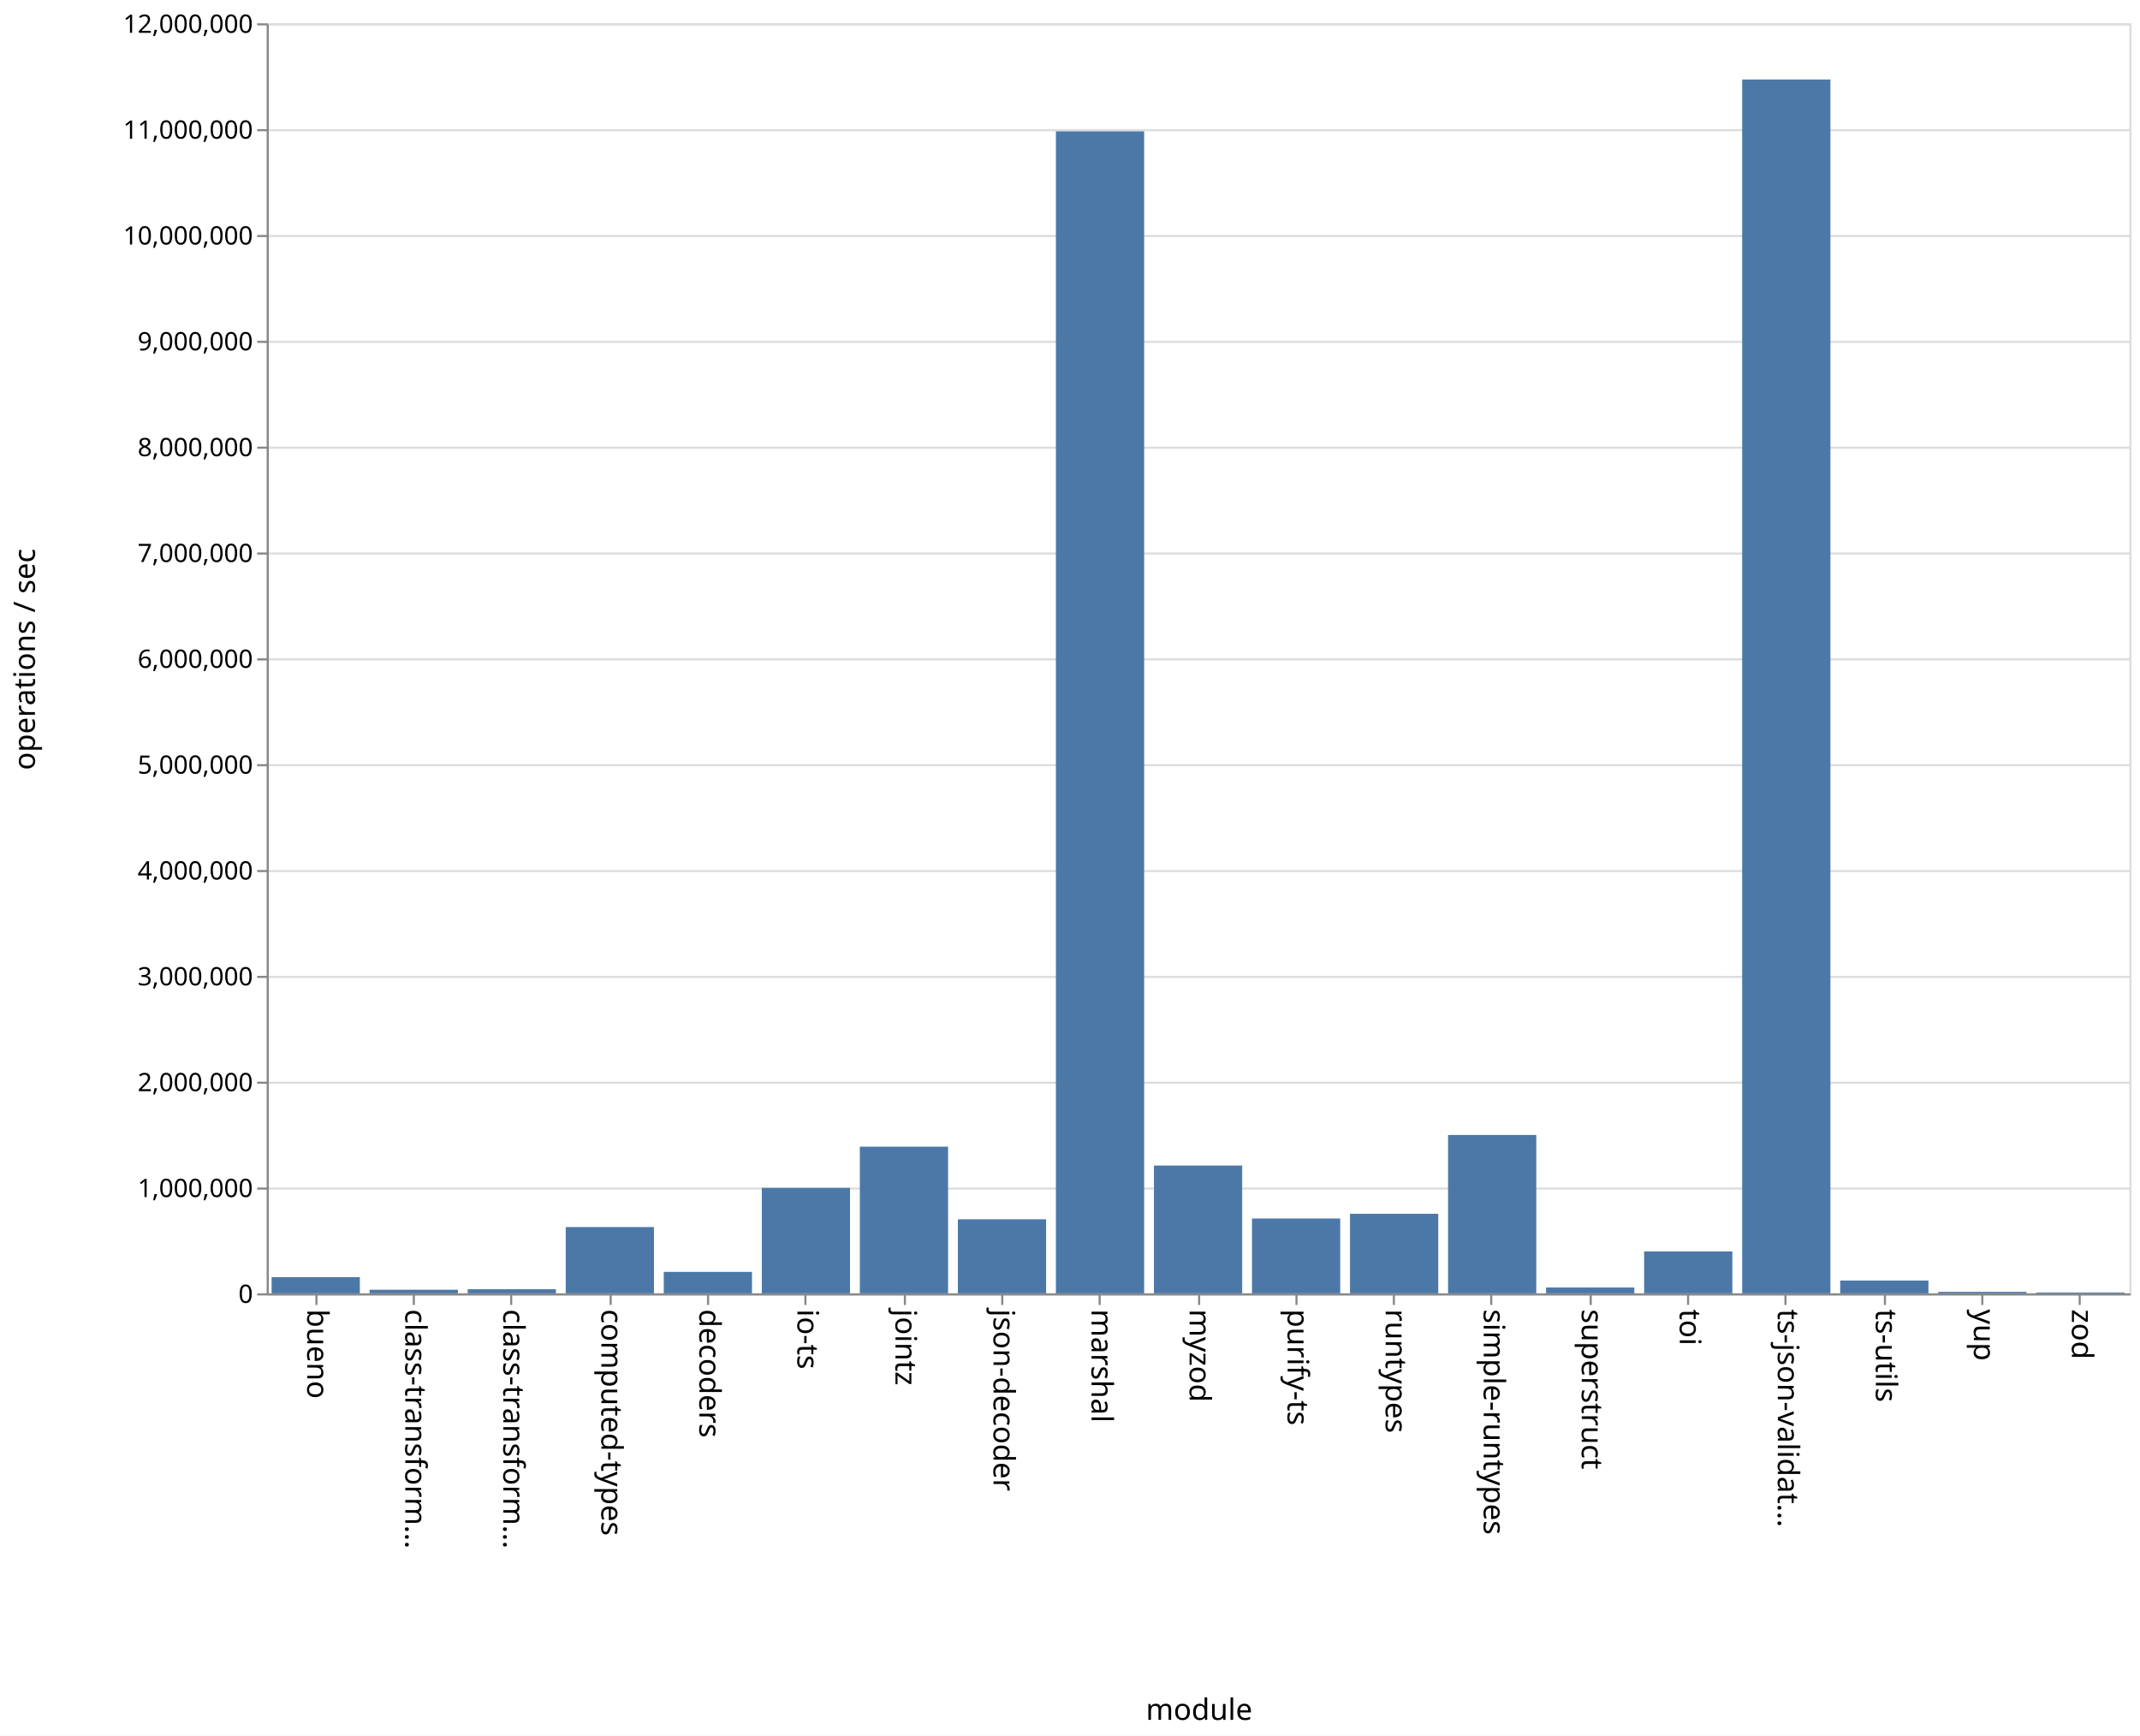
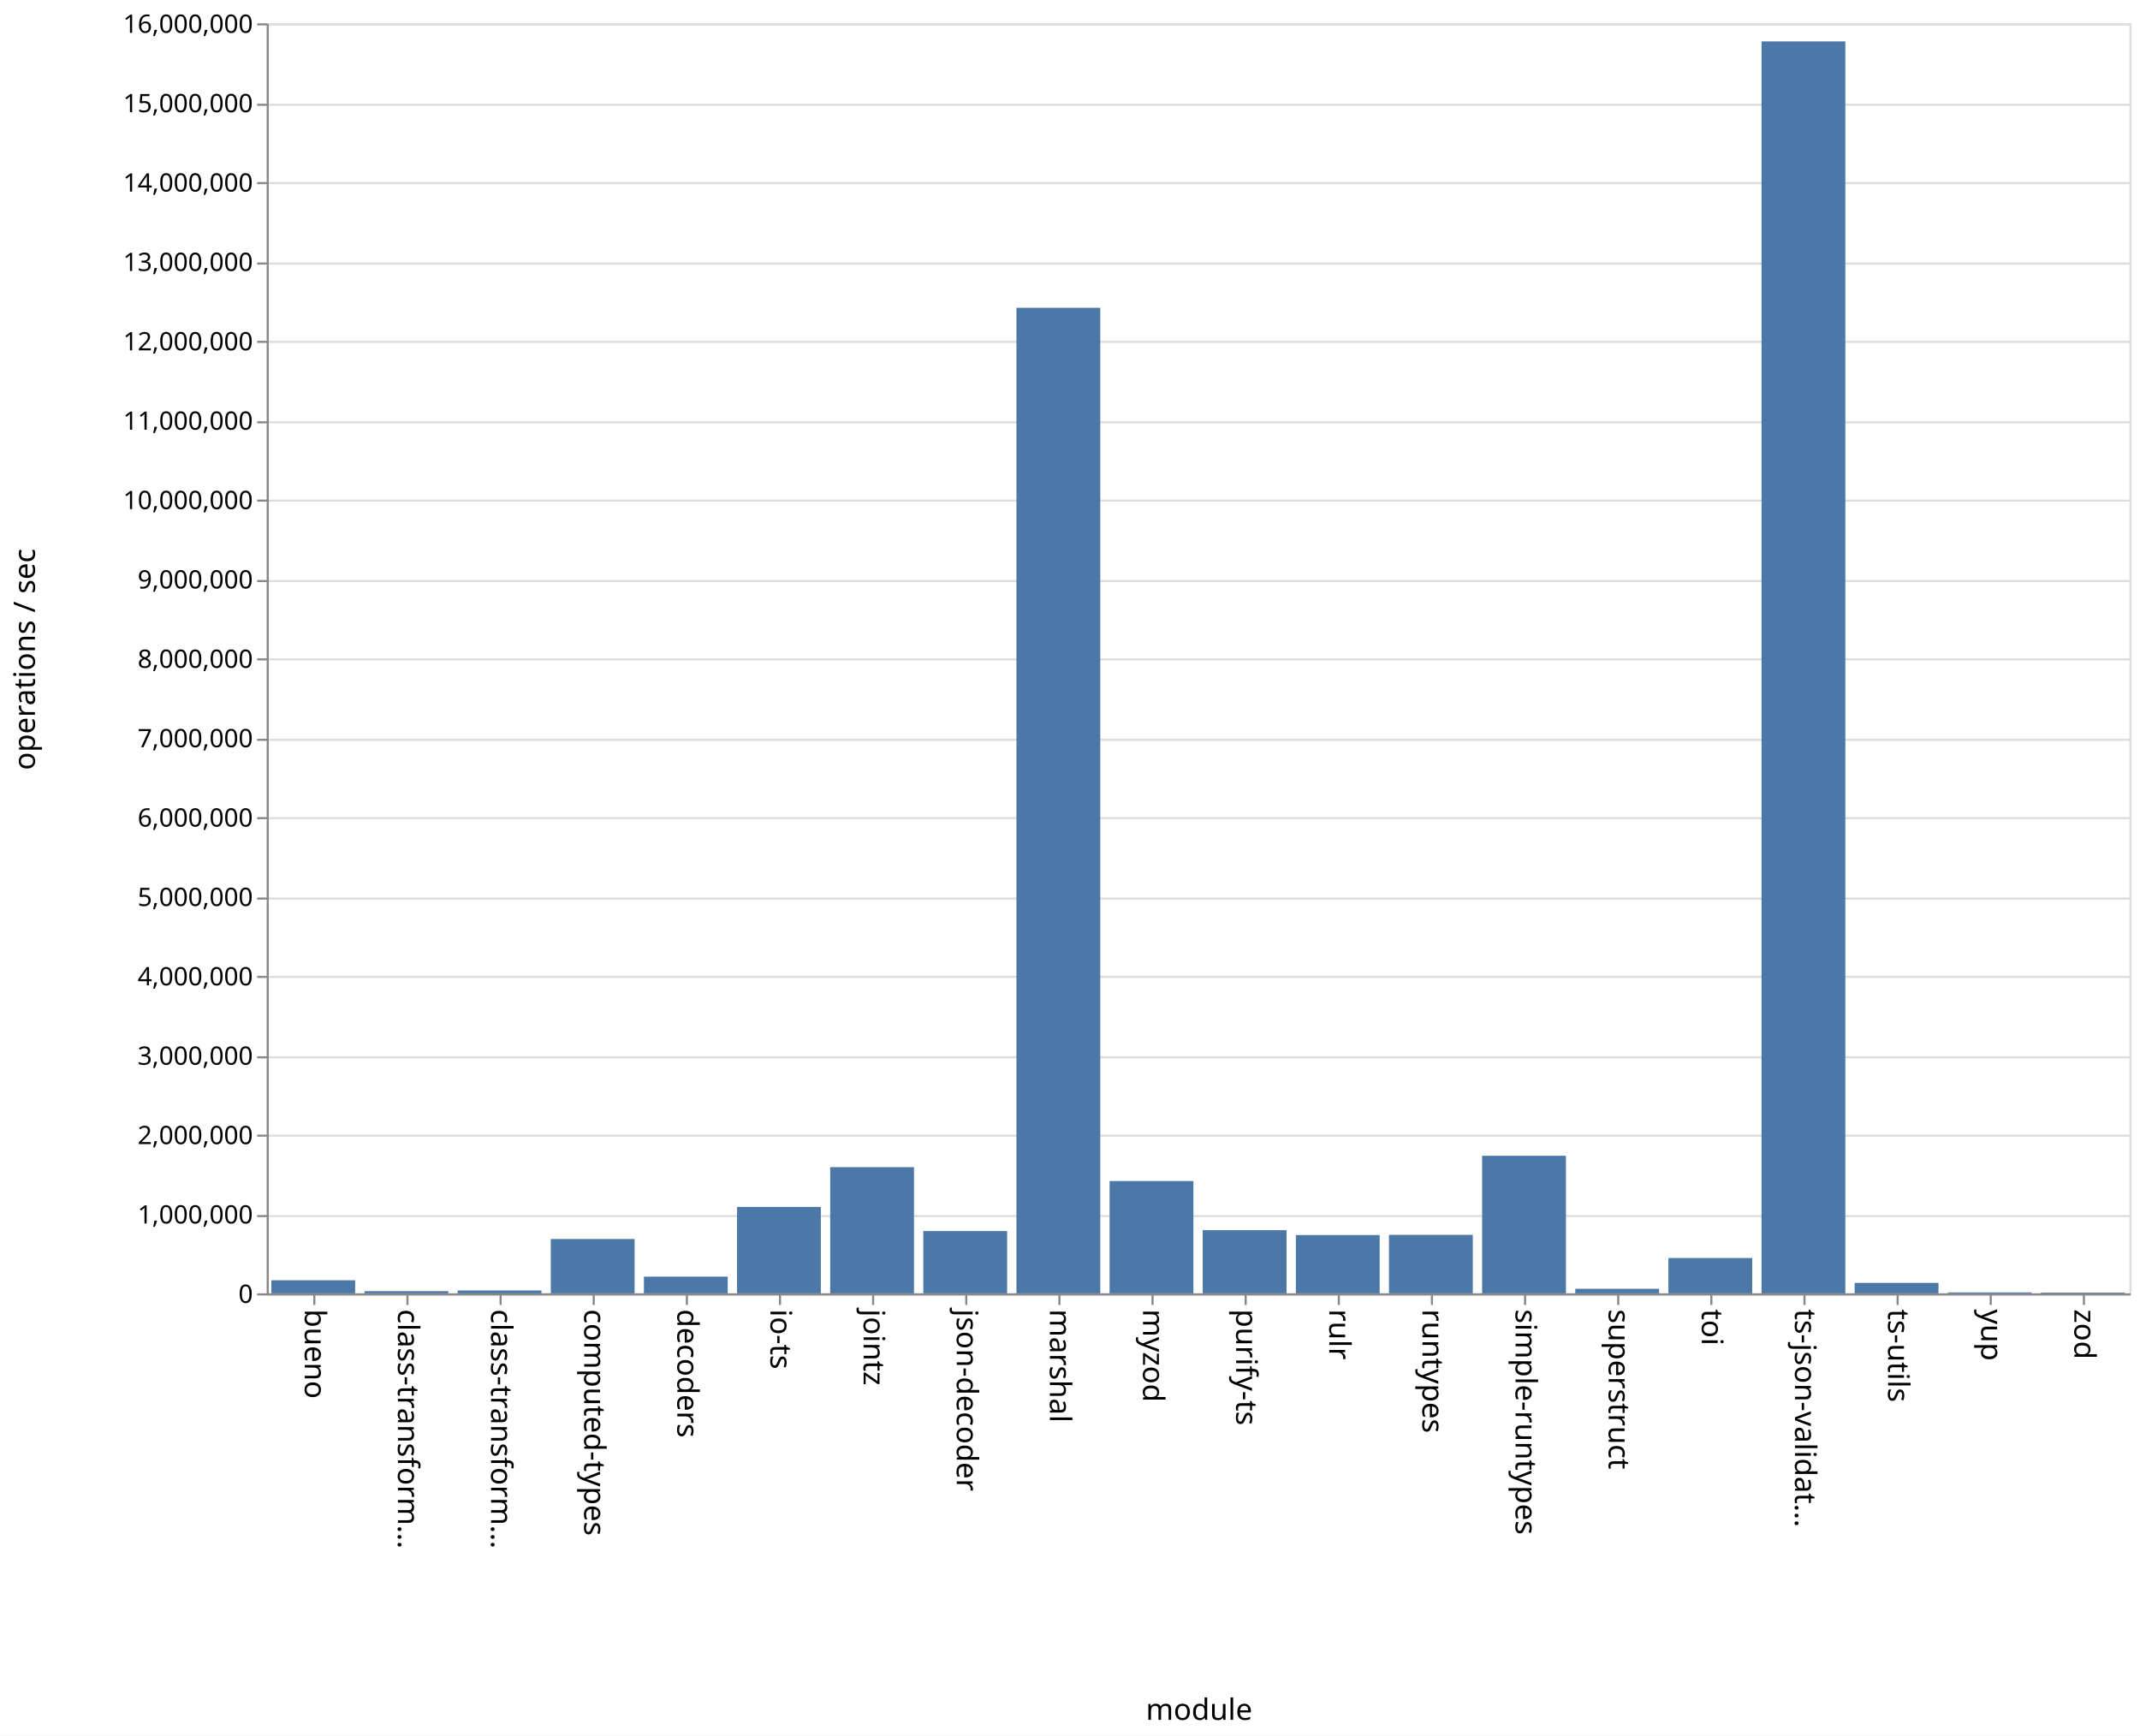
<svg xmlns="http://www.w3.org/2000/svg" class="marks" width="1011" height="820">
  <path fill="#fff" d="M0 0h1011v820H0z" />
  <g class="mark-group role-frame root" aria-roledescription="group mark container" fill="none" stroke-miterlimit="10">
    <path class="background" aria-hidden="true" d="M126.5 11.5h880v600h-880z" stroke="#ddd" />
-     <g class="mark-group role-axis" aria-roledescription="axis" aria-label="Y-axis for a linear scale with values from 0 to 12,000,000">
+     <g class="mark-group role-axis" aria-roledescription="axis" aria-label="Y-axis for a linear scale with values from 0 to 16,000,000">
      <path class="background" aria-hidden="true" d="M126.5 11.5z" pointer-events="none" />
      <g class="mark-rule role-axis-grid" pointer-events="none" stroke="#ddd">
-         <path d="M126.5 611.5h880M126.5 561.5h880M126.5 511.5h880M126.5 461.5h880M126.5 411.5h880M126.5 361.5h880M126.5 311.5h880M126.5 261.5h880M126.5 211.5h880M126.5 161.5h880M126.5 111.5h880M126.5 61.5h880M126.5 11.5h880" />
+         <path d="M126.5 611.5h880M126.5 574.5h880M126.5 536.5h880M126.5 499.5h880M126.5 461.5h880M126.5 424.5h880M126.5 386.5h880M126.5 349.5h880M126.5 311.5h880M126.5 274.5h880M126.5 236.5h880M126.5 199.5h880M126.5 161.5h880M126.5 124.5h880M126.5 86.5h880M126.5 49.5h880M126.5 11.5h880" />
      </g>
    </g>
-     <g class="mark-group role-axis" aria-roledescription="axis" aria-label="X-axis titled 'module' for a discrete scale with 19 values: bueno, class-transformer-validator-async, class-transformer-validator-sync, computed-types, decoders, ending with zod">
+     <g class="mark-group role-axis" aria-roledescription="axis" aria-label="X-axis titled 'module' for a discrete scale with 20 values: bueno, class-transformer-validator-async, class-transformer-validator-sync, computed-types, decoders, ending with zod">
      <path class="background" aria-hidden="true" d="M126.5 611.5z" pointer-events="none" />
      <g class="mark-rule role-axis-tick" pointer-events="none" stroke="#888">
-         <path d="M149.5 611.5v5M195.5 611.5v5M241.5 611.5v5M288.5 611.5v5M334.5 611.5v5M380.5 611.5v5M427.5 611.5v5M473.5 611.5v5M519.5 611.5v5M566.5 611.5v5M612.5 611.5v5M658.5 611.5v5M704.5 611.5v5M751.5 611.5v5M797.5 611.5v5M843.5 611.5v5M890.5 611.5v5M936.5 611.5v5M982.5 611.5v5" />
+         <path d="M148.5 611.5v5M192.5 611.5v5M236.5 611.5v5M280.5 611.5v5M324.5 611.5v5M368.5 611.5v5M412.5 611.5v5M456.5 611.5v5M500.5 611.5v5M544.5 611.5v5M588.5 611.5v5M632.5 611.5v5M676.5 611.5v5M720.5 611.5v5M764.5 611.5v5M808.5 611.5v5M852.5 611.5v5M896.5 611.5v5M940.5 611.5v5M984.5 611.5v5" />
      </g>
      <g class="mark-text role-axis-label" pointer-events="none" font-family="sans-serif" font-size="14" fill="#000">
-         <text transform="rotate(90 -236.671 381.829)">
-                     bueno
-                 </text>
-         <text transform="rotate(90 -213.513 404.987)">
-                     class-transform…
-                 </text>
-         <text transform="rotate(90 -190.355 428.145)">
-                     class-transform…
-                 </text>
-         <text transform="rotate(90 -167.197 451.303)">
-                     computed-types
-                 </text>
-         <text transform="rotate(90 -144.04 474.46)">
-                     decoders
-                 </text>
-         <text transform="rotate(90 -120.882 497.618)">
-                     io-ts
-                 </text>
-         <text transform="rotate(90 -97.724 520.776)">
-                     jointz
-                 </text>
-         <text transform="rotate(90 -74.566 543.934)">
-                     json-decoder
-                 </text>
-         <text transform="rotate(90 -51.408 567.092)">
-                     marshal
-                 </text>
-         <text transform="rotate(90 -28.25 590.25)">
-                     myzod
-                 </text>
-         <text transform="rotate(90 -5.092 613.408)">
-                     purify-ts
-                 </text>
-         <text transform="rotate(90 18.066 636.566)">
-                     runtypes
-                 </text>
-         <text transform="rotate(90 41.224 659.724)">
-                     simple-runtypes
-                 </text>
-         <text transform="rotate(90 64.382 682.882)">
-                     superstruct
-                 </text>
-         <text transform="rotate(90 87.54 706.04)">
-                     toi
-                 </text>
-         <text transform="rotate(90 110.697 729.197)">
-                     ts-json-validat…
-                 </text>
-         <text transform="rotate(90 133.855 752.355)">
-                     ts-utils
-                 </text>
-         <text transform="rotate(90 157.013 775.513)">
-                     yup
-                 </text>
-         <text transform="rotate(90 180.171 798.671)">
-                     zod
-                 </text>
+         <text transform="rotate(90 -237.25 381.25)">bueno</text>
+         <text transform="rotate(90 -215.25 403.25)">class-transform…</text>
+         <text transform="rotate(90 -193.25 425.25)">class-transform…</text>
+         <text transform="rotate(90 -171.25 447.25)">computed-types</text>
+         <text transform="rotate(90 -149.25 469.25)">decoders</text>
+         <text transform="rotate(90 -127.25 491.25)">io-ts</text>
+         <text transform="rotate(90 -105.25 513.25)">jointz</text>
+         <text transform="rotate(90 -83.25 535.25)">json-decoder</text>
+         <text transform="rotate(90 -61.25 557.25)">marshal</text>
+         <text transform="rotate(90 -39.25 579.25)">myzod</text>
+         <text transform="rotate(90 -17.25 601.25)">purify-ts</text>
+         <text transform="rotate(90 4.75 623.25)">rulr</text>
+         <text transform="rotate(90 26.75 645.25)">runtypes</text>
+         <text transform="rotate(90 48.75 667.25)">simple-runtypes</text>
+         <text transform="rotate(90 70.75 689.25)">superstruct</text>
+         <text transform="rotate(90 92.75 711.25)">toi</text>
+         <text transform="rotate(90 114.75 733.25)">ts-json-validat…</text>
+         <text transform="rotate(90 136.75 755.25)">ts-utils</text>
+         <text transform="rotate(90 158.75 777.25)">yup</text>
+         <text transform="rotate(90 180.75 799.25)">zod</text>
      </g>
      <path stroke="#888" d="M126.5 611.5h880" pointer-events="none" />
-       <text text-anchor="middle" transform="translate(566.5 812.5)" font-family="sans-serif" font-size="14" fill="#000" pointer-events="none">
-                 module
-             </text>
+       <text text-anchor="middle" transform="translate(566.5 812.5)" font-family="sans-serif" font-size="14" fill="#000" pointer-events="none">module</text>
    </g>
-     <g class="mark-group role-axis" aria-roledescription="axis" aria-label="Y-axis titled 'operations / sec' for a linear scale with values from 0 to 12,000,000">
+     <g class="mark-group role-axis" aria-roledescription="axis" aria-label="Y-axis titled 'operations / sec' for a linear scale with values from 0 to 16,000,000">
      <path class="background" aria-hidden="true" d="M126.5 11.5z" pointer-events="none" />
      <g class="mark-rule role-axis-tick" pointer-events="none" stroke="#888">
-         <path d="M126.5 611.5h-5M126.5 561.5h-5M126.5 511.5h-5M126.5 461.5h-5M126.5 411.5h-5M126.5 361.5h-5M126.5 311.5h-5M126.5 261.5h-5M126.5 211.5h-5M126.5 161.5h-5M126.5 111.5h-5M126.5 61.5h-5M126.5 11.5h-5" />
+         <path d="M126.5 611.5h-5M126.5 574.5h-5M126.5 536.5h-5M126.5 499.5h-5M126.5 461.5h-5M126.5 424.5h-5M126.5 386.5h-5M126.5 349.5h-5M126.5 311.5h-5M126.5 274.5h-5M126.5 236.5h-5M126.5 199.5h-5M126.5 161.5h-5M126.5 124.5h-5M126.5 86.5h-5M126.5 49.5h-5M126.5 11.5h-5" />
      </g>
      <g class="mark-text role-axis-label" pointer-events="none" text-anchor="end" font-family="sans-serif" font-size="12" fill="#000">
-         <text transform="translate(119.5 615.5)">
-                     0
-                 </text>
-         <text transform="translate(119.5 565.5)">
-                     1,000,000
-                 </text>
-         <text transform="translate(119.5 515.5)">
-                     2,000,000
-                 </text>
-         <text transform="translate(119.5 465.5)">
-                     3,000,000
-                 </text>
-         <text transform="translate(119.5 415.5)">
-                     4,000,000
-                 </text>
-         <text transform="translate(119.5 365.5)">
-                     5,000,000
-                 </text>
-         <text transform="translate(119.5 315.5)">
-                     6,000,000
-                 </text>
-         <text transform="translate(119.5 265.5)">
-                     7,000,000
-                 </text>
-         <text transform="translate(119.5 215.5)">
-                     8,000,000
-                 </text>
-         <text transform="translate(119.5 165.5)">
-                     9,000,000
-                 </text>
-         <text transform="translate(119.5 115.5)">
-                     10,000,000
-                 </text>
-         <text transform="translate(119.5 65.5)">
-                     11,000,000
-                 </text>
-         <text transform="translate(119.5 15.5)">
-                     12,000,000
-                 </text>
+         <text transform="translate(119.5 615.5)">0</text>
+         <text transform="translate(119.5 578)">1,000,000</text>
+         <text transform="translate(119.5 540.5)">2,000,000</text>
+         <text transform="translate(119.5 503)">3,000,000</text>
+         <text transform="translate(119.5 465.5)">4,000,000</text>
+         <text transform="translate(119.5 428)">5,000,000</text>
+         <text transform="translate(119.5 390.5)">6,000,000</text>
+         <text transform="translate(119.5 353)">7,000,000</text>
+         <text transform="translate(119.5 315.5)">8,000,000</text>
+         <text transform="translate(119.5 278)">9,000,000</text>
+         <text transform="translate(119.5 240.5)">10,000,000</text>
+         <text transform="translate(119.5 203)">11,000,000</text>
+         <text transform="translate(119.5 165.5)">12,000,000</text>
+         <text transform="translate(119.5 128)">13,000,000</text>
+         <text transform="translate(119.5 90.5)">14,000,000</text>
+         <text transform="translate(119.5 53)">15,000,000</text>
+         <text transform="translate(119.5 15.5)">16,000,000</text>
      </g>
      <path stroke="#888" d="M126.5 611.5v-600" pointer-events="none" />
-       <text text-anchor="middle" transform="rotate(-90 164 147.5)" font-family="sans-serif" font-size="14" fill="#000" pointer-events="none">
-                 operations / sec
-             </text>
+       <text text-anchor="middle" transform="rotate(-90 164 147.5)" font-family="sans-serif" font-size="14" fill="#000" pointer-events="none">operations / sec</text>
    </g>
    <g class="mark-rect role-mark marks" aria-roledescription="rect mark container" fill="#4c78a8">
-       <path d="M128.316 603.369H170V611h-41.684zM174.632 609.289h41.684V611h-41.684zM220.947 609.056h41.685V611h-41.685zM267.263 579.686h41.684V611h-41.684zM313.579 600.861h41.684V611H313.58zM359.895 561.167h41.684V611h-41.684zM406.21 541.714h41.685V611H406.21zM452.526 576.038h41.685V611h-41.685zM498.842 62.042h41.684V611h-41.684zM545.158 550.626h41.684V611h-41.684zM591.474 575.662h41.684V611h-41.684zM637.79 573.42h41.684V611h-41.685zM684.105 536.181h41.684V611h-41.684zM730.421 608.251h41.684V611h-41.684zM776.737 591.207h41.684V611h-41.684zM823.053 37.548h41.684V611h-41.684zM869.368 604.967h41.685V611h-41.685zM915.684 610.286h41.684V611h-41.684zM962 610.595h41.684V611H962z" />
+       <path d="M128.2 604.822h39.6V611h-39.6zM172.2 609.967h39.6V611h-39.6zM216.2 609.65h39.6V611h-39.6zM260.2 585.326h39.6V611h-39.6zM304.2 603.114h39.6V611h-39.6zM348.2 570.182h39.6V611h-39.6zM392.2 551.39h39.6V611h-39.6zM436.2 581.563h39.6V611h-39.6zM480.2 145.402h39.6V611h-39.6zM524.2 557.943h39.6V611h-39.6zM568.2 581.152h39.6V611h-39.6zM612.2 583.462h39.6V611h-39.6zM656.2 583.367h39.6V611h-39.6zM700.2 546.011h39.6V611h-39.6zM744.2 608.847h39.6V611h-39.6zM788.2 594.297h39.6V611h-39.6zM832.2 19.56h39.6V611h-39.6zM876.2 606.073h39.6V611h-39.6zM920.2 610.56h39.6v.44h-39.6zM964.2 610.646h39.6V611h-39.6z" />
    </g>
  </g>
</svg>
